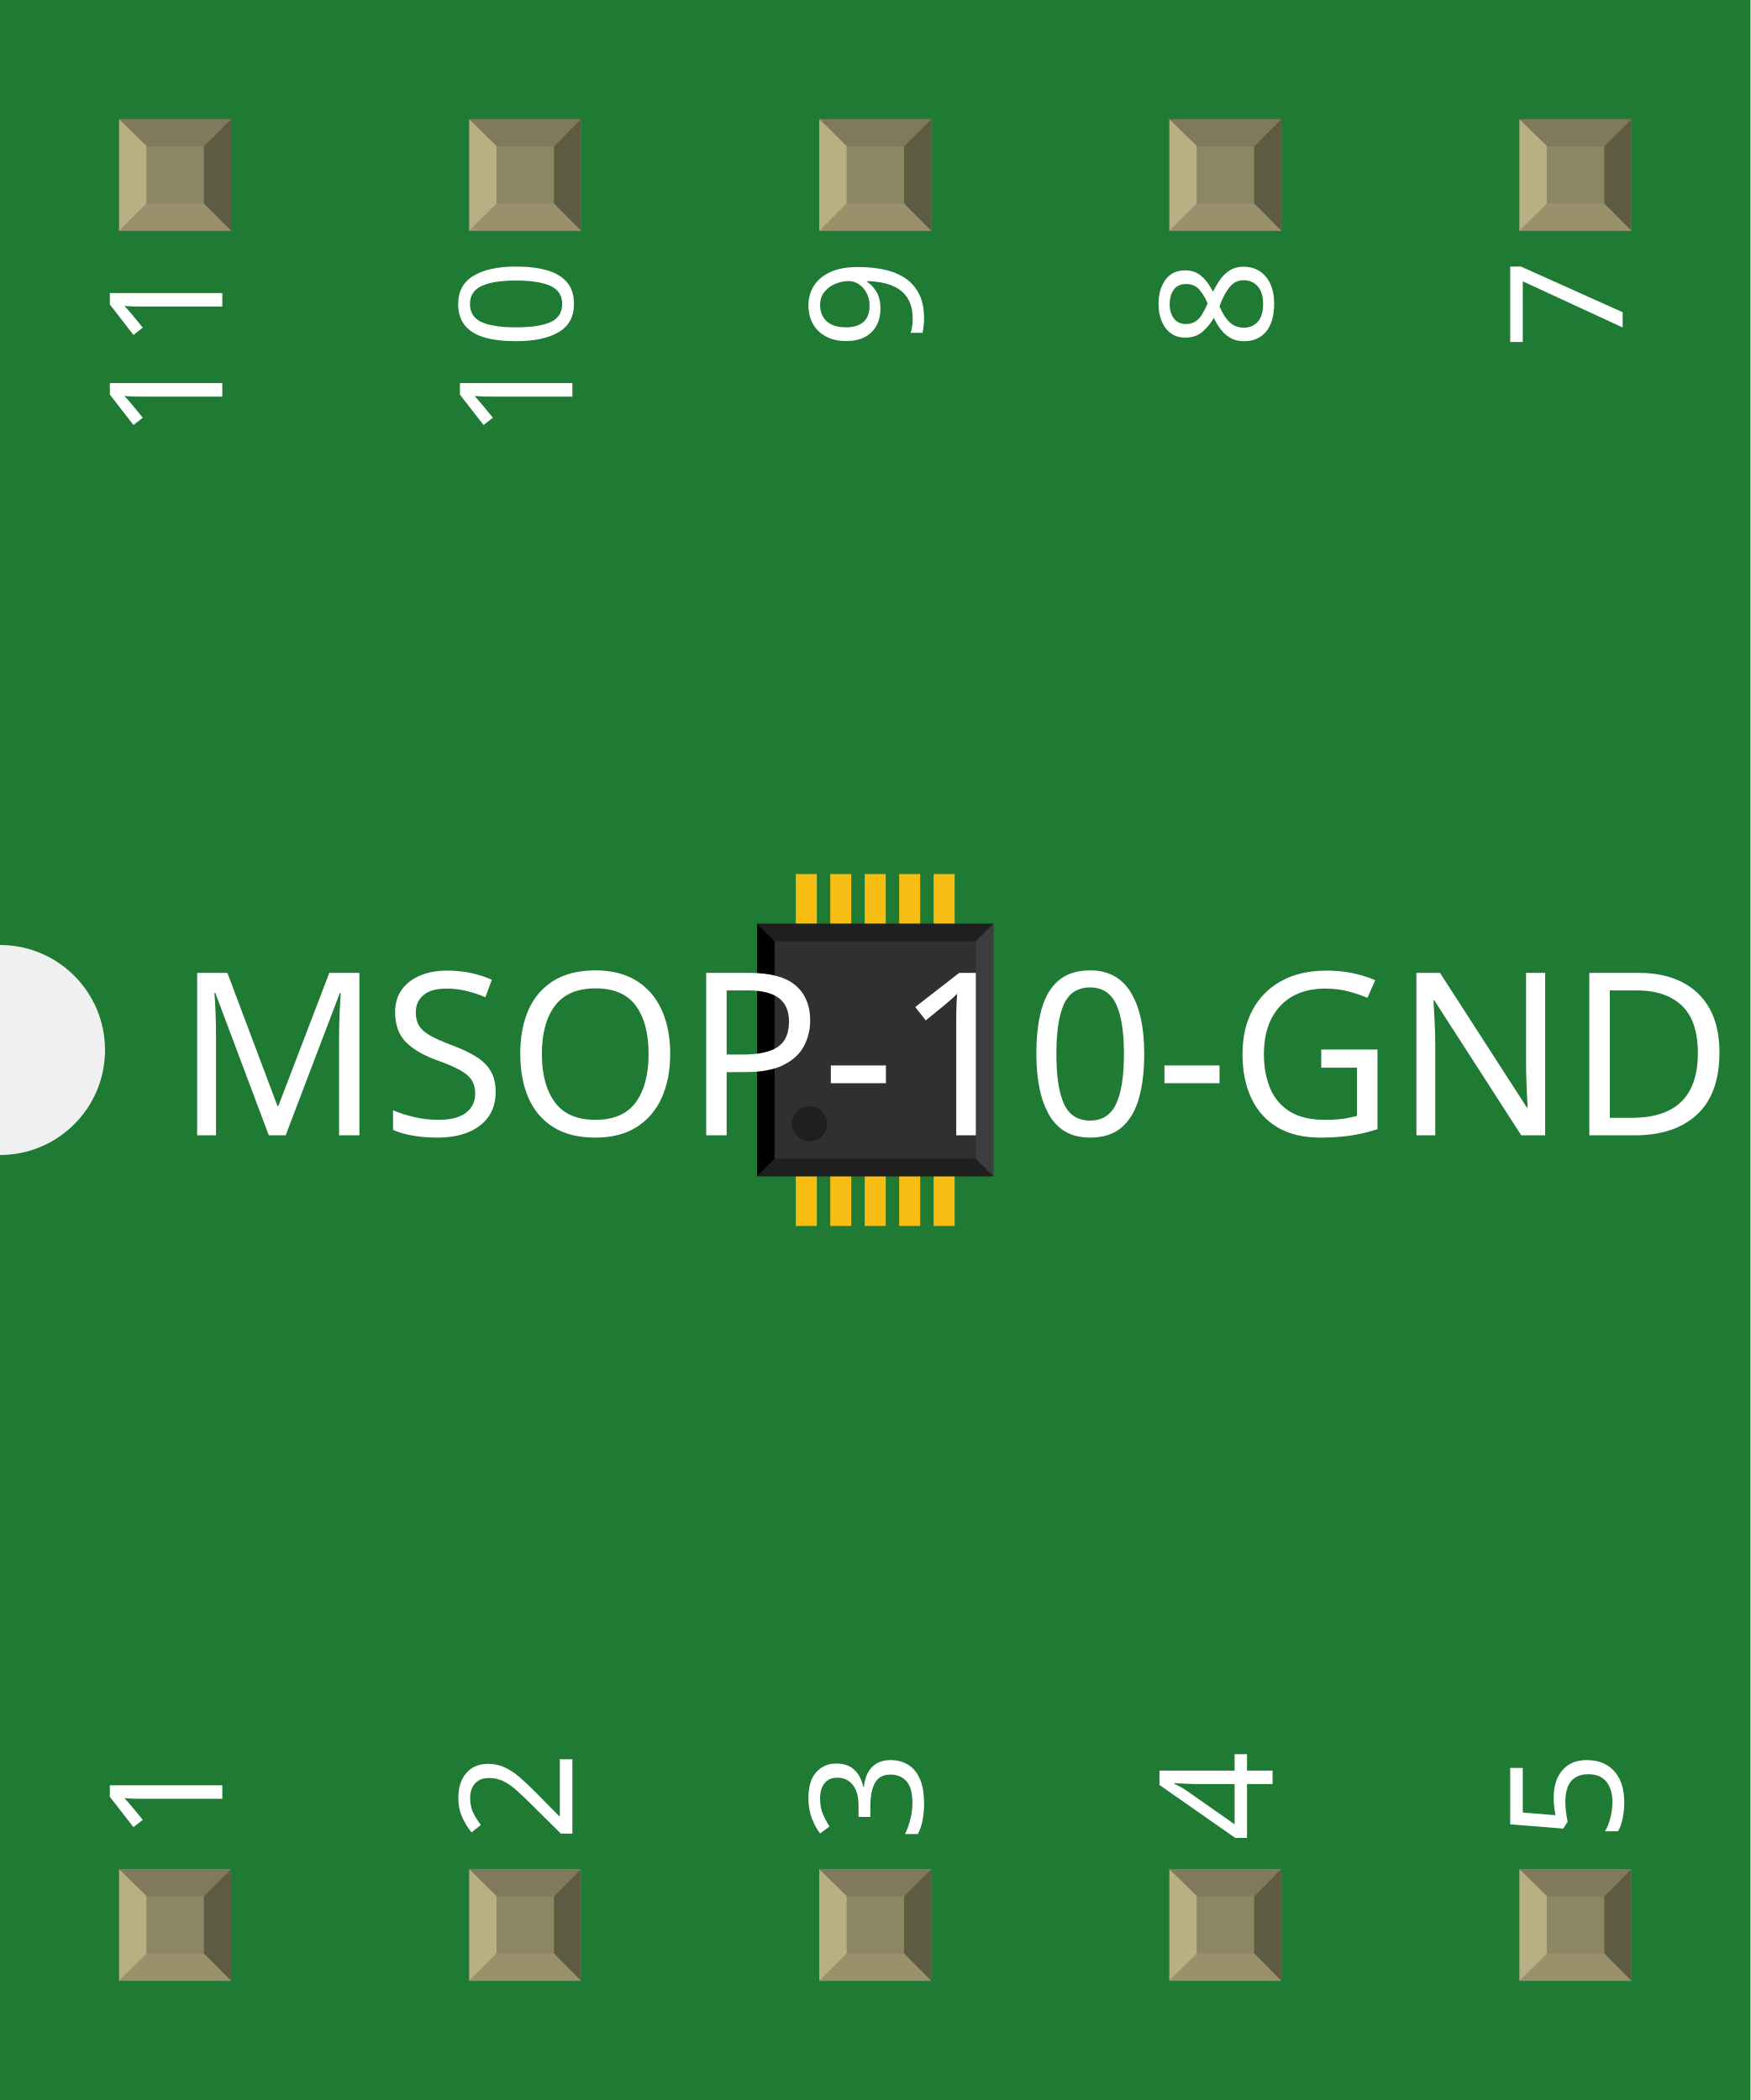
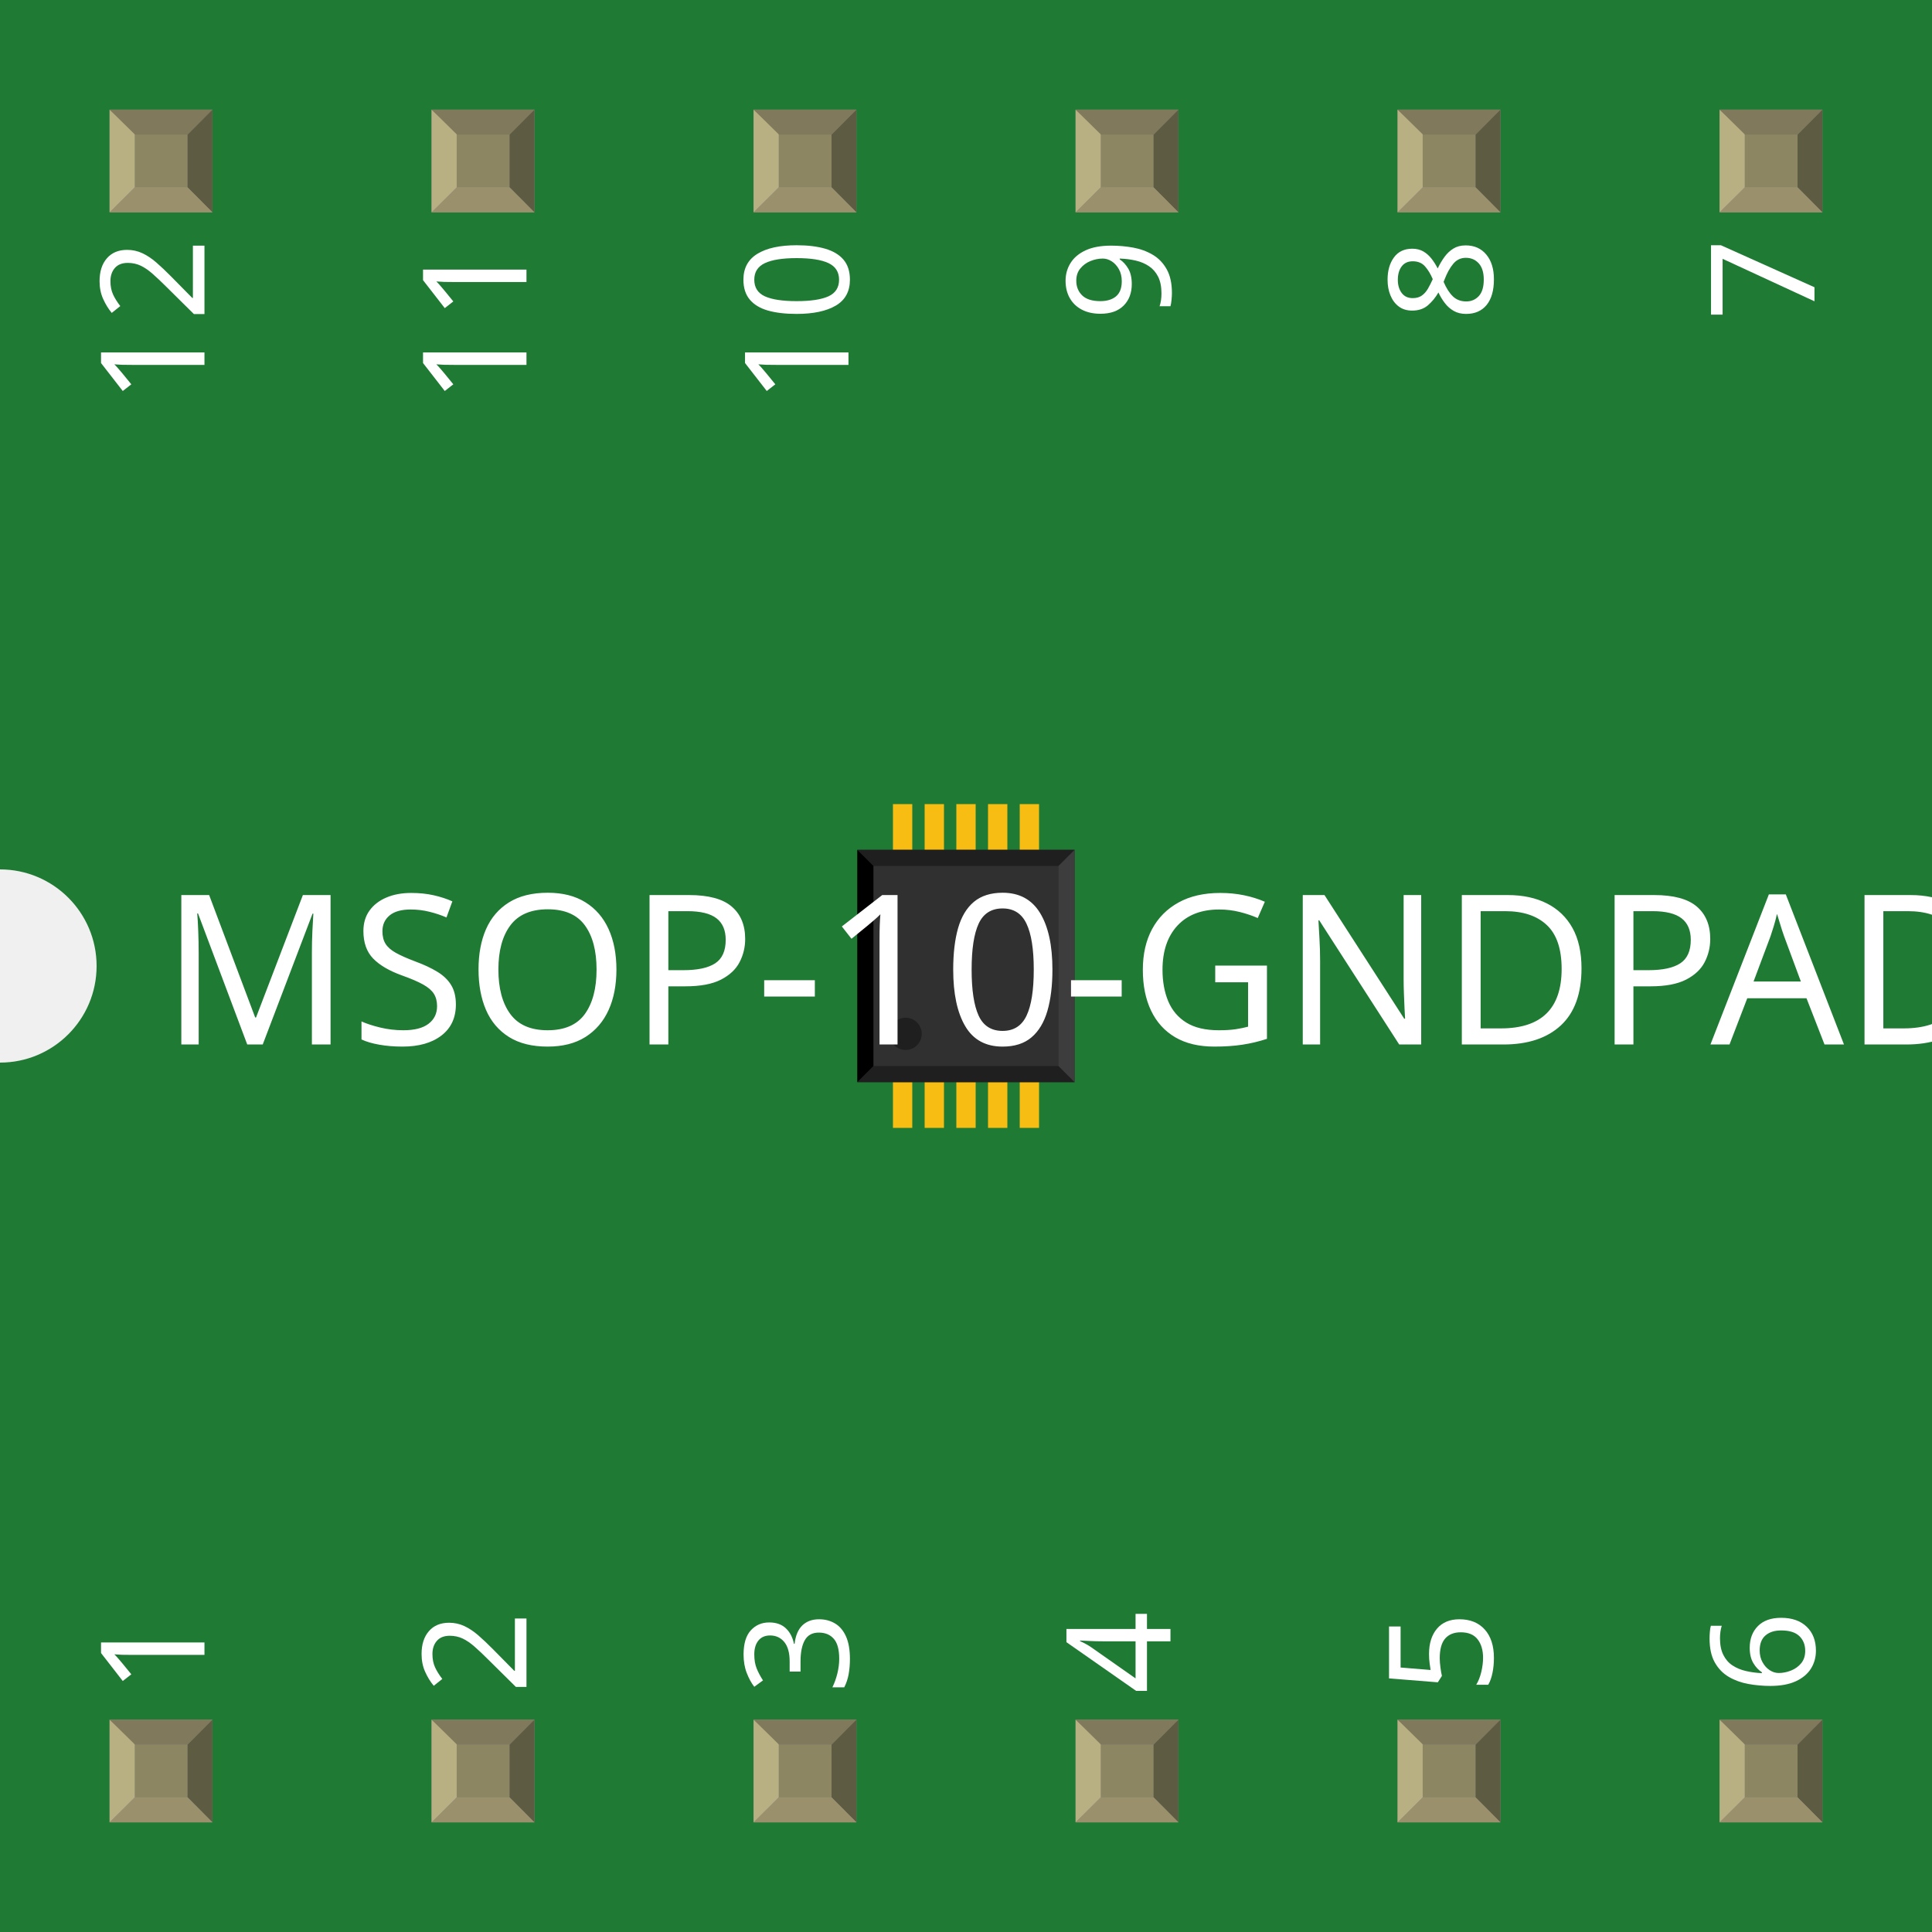
- <svg xmlns="http://www.w3.org/2000/svg" width="0.5in" x="0in" version="1.2" y="0in" height="0.6in" viewBox="0 0 500 600" baseProfile="tiny">
+ <svg xmlns="http://www.w3.org/2000/svg" width="0.6in" x="0in" version="1.2" y="0in" height="0.6in" viewBox="0 0 600 600" baseProfile="tiny">
  <g id="breadboard">
    <g id="icon">
-       <path fill="#1F7A34" stroke="none" stroke-width="0" d="M0,0L0,270A30,30 0 0 1 0,330L0,600L500,600L500,0L0,0z" />
-       <g transform="translate(182.508,199.449)">
+       <path fill="#1F7A34" stroke="none" stroke-width="0" d="M0,0L0,270A30,30 0 0 1 0,330L0,600L600,600L600,0L0,0z" />
+       <g transform="translate(232.508,199.449)">
        <g transform="matrix(0.5, 0, 0, 0.5, 33.7461, 50.2756)">
          <rect width="110" x="12.492" y="59.547" fill="#F7BD13" connectorname="GND" height="82.008" stroke="none" stroke-linecap="round" stroke-width="0" />
          <rect width="12.008" x="61.488" y="0" fill="#F7BD13" connectorname="8" height="35" stroke="none" stroke-linecap="round" stroke-width="0" />
          <rect width="12.008" x="81.173" y="0" fill="#F7BD13" connectorname="7" height="35" stroke="none" stroke-linecap="round" stroke-width="0" />
          <rect width="12.008" x="100.858" y="0" fill="#F7BD13" connectorname="6" height="35" stroke="none" stroke-linecap="round" stroke-width="0" />
          <rect width="12.008" x="41.803" y="0" fill="#F7BD13" connectorname="9" height="35" stroke="none" stroke-linecap="round" stroke-width="0" />
          <rect width="12.008" x="22.118" y="0" fill="#F7BD13" connectorname="10" height="35" stroke="none" stroke-linecap="round" stroke-width="0" />
          <rect width="12.008" x="61.488" y="166.102" fill="#F7BD13" connectorname="3" height="35" stroke="none" stroke-linecap="round" stroke-width="0" />
          <rect width="12.008" x="81.173" y="166.102" fill="#F7BD13" connectorname="4" height="35" stroke="none" stroke-linecap="round" stroke-width="0" />
          <rect width="12.008" x="100.858" y="166.102" fill="#F7BD13" connectorname="5" height="35" stroke="none" stroke-linecap="round" stroke-width="0" />
          <rect width="12.008" x="41.803" y="166.102" fill="#F7BD13" connectorname="2" height="35" stroke="none" stroke-linecap="round" stroke-width="0" />
          <rect width="12.008" x="22.118" y="166.102" fill="#F7BD13" connectorname="1" height="35" stroke="none" stroke-linecap="round" stroke-width="0" />
          <rect width="134.984" x="0" y="28.407" fill="#303030" height="144.287" stroke="none" stroke-width="0" />
          <polygon fill="#1f1f1f" points="0,28.407 134.984,28.407 124.984,38.407 10,38.407" />
          <polygon fill="#1f1f1f" points="0,172.695 134.984,172.695 124.984,162.695 10,162.695" />
          <polygon fill="#000000" points="0,28.407 0,172.695 10,162.695 10,38.407" />
          <polygon fill="#3d3d3d" points="134.984,28.407 134.984,172.695 124.984,162.695 124.984,38.407" />
          <circle fill="#1f1f1f" cx="30" cy="142.695" stroke="none" r="10" stroke-width="0" />
        </g>
      </g>
      <text x="50" y="324.375" font-family="OCRA" fill="white" text-anchor="start" stroke="none" id="label" stroke-width="0" font-size="65">MSOP-10-GNDPAD</text>
      <g transform="translate(63.5,526.05)">
        <g transform="rotate(-90)">
          <text x="0" y="0" font-family="OCRA" fill="white" text-anchor="start" stroke="none" stroke-width="0" font-size="45">1</text>
        </g>
      </g>
      <g transform="translate(63.5,73.95)">
        <g transform="rotate(-90)">
-           <text x="0" y="0" font-family="OCRA" fill="white" text-anchor="end" stroke="none" stroke-width="0" font-size="45">11</text>
+           <text x="0" y="0" font-family="OCRA" fill="white" text-anchor="end" stroke="none" stroke-width="0" font-size="45">12</text>
        </g>
      </g>
      <g transform="translate(163.5,526.05)">
        <g transform="rotate(-90)">
          <text x="0" y="0" font-family="OCRA" fill="white" text-anchor="start" stroke="none" stroke-width="0" font-size="45">2</text>
        </g>
      </g>
      <g transform="translate(163.5,73.95)">
        <g transform="rotate(-90)">
-           <text x="0" y="0" font-family="OCRA" fill="white" text-anchor="end" stroke="none" stroke-width="0" font-size="45">10</text>
+           <text x="0" y="0" font-family="OCRA" fill="white" text-anchor="end" stroke="none" stroke-width="0" font-size="45">11</text>
        </g>
      </g>
      <g transform="translate(263.5,526.05)">
        <g transform="rotate(-90)">
          <text x="0" y="0" font-family="OCRA" fill="white" text-anchor="start" stroke="none" stroke-width="0" font-size="45">3</text>
        </g>
      </g>
      <g transform="translate(263.5,73.95)">
        <g transform="rotate(-90)">
-           <text x="0" y="0" font-family="OCRA" fill="white" text-anchor="end" stroke="none" stroke-width="0" font-size="45">9</text>
+           <text x="0" y="0" font-family="OCRA" fill="white" text-anchor="end" stroke="none" stroke-width="0" font-size="45">10</text>
        </g>
      </g>
      <g transform="translate(363.5,526.05)">
        <g transform="rotate(-90)">
          <text x="0" y="0" font-family="OCRA" fill="white" text-anchor="start" stroke="none" stroke-width="0" font-size="45">4</text>
        </g>
      </g>
      <g transform="translate(363.5,73.95)">
        <g transform="rotate(-90)">
-           <text x="0" y="0" font-family="OCRA" fill="white" text-anchor="end" stroke="none" stroke-width="0" font-size="45">8</text>
+           <text x="0" y="0" font-family="OCRA" fill="white" text-anchor="end" stroke="none" stroke-width="0" font-size="45">9</text>
        </g>
      </g>
      <g transform="translate(463.5,526.05)">
        <g transform="rotate(-90)">
          <text x="0" y="0" font-family="OCRA" fill="white" text-anchor="start" stroke="none" stroke-width="0" font-size="45">5</text>
        </g>
      </g>
      <g transform="translate(463.5,73.95)">
+         <g transform="rotate(-90)">
+           <text x="0" y="0" font-family="OCRA" fill="white" text-anchor="end" stroke="none" stroke-width="0" font-size="45">8</text>
+         </g>
+       </g>
+       <g transform="translate(563.5,526.05)">
+         <g transform="rotate(-90)">
+           <text x="0" y="0" font-family="OCRA" fill="white" text-anchor="start" stroke="none" stroke-width="0" font-size="45">6</text>
+         </g>
+       </g>
+       <g transform="translate(563.5,73.95)">
        <g transform="rotate(-90)">
          <text x="0" y="0" font-family="OCRA" fill="white" text-anchor="end" stroke="none" stroke-width="0" font-size="45">7</text>
        </g>
      </g>
    </g>
    <g transform="translate(34.035,534.05)">
      <rect width="31.93" x="0" y="0" fill="#8D8C8C" height="31.9" id="connector0pad" stroke-width="0" />
      <rect width="16.444" x="7.792" y="7.735" fill="#8C8663" height="16.415" stroke-width="0" />
      <polygon fill="#B8AF82" points="0,31.9,7.792,24.137,7.792,6.972,0,0" stroke-width="0" />
      <polygon fill="#80795B" points="24.208,7.763,7.903,7.763,0,0,31.93,0" stroke-width="0" />
      <polygon fill="#5E5B43" points="24.208,24.137,24.208,7.763,31.93,0,31.93,31.9" stroke-width="0" />
      <polygon fill="#9A916C" points="0,31.9,7.875,24.137,24.208,24.137,31.93,31.9" stroke-width="0" />
    </g>
    <g transform="translate(34.035,34.05)">
-       <rect width="31.93" x="0" y="0" fill="#8D8C8C" height="31.9" id="connector10pad" stroke-width="0" />
+       <rect width="31.93" x="0" y="0" fill="#8D8C8C" height="31.9" id="connector11pad" stroke-width="0" />
      <rect width="16.444" x="7.792" y="7.735" fill="#8C8663" height="16.415" stroke-width="0" />
      <polygon fill="#B8AF82" points="0,31.9,7.792,24.137,7.792,6.972,0,0" stroke-width="0" />
      <polygon fill="#80795B" points="24.208,7.763,7.903,7.763,0,0,31.93,0" stroke-width="0" />
      <polygon fill="#5E5B43" points="24.208,24.137,24.208,7.763,31.93,0,31.93,31.9" stroke-width="0" />
      <polygon fill="#9A916C" points="0,31.9,7.875,24.137,24.208,24.137,31.93,31.9" stroke-width="0" />
    </g>
    <g transform="translate(134.035,534.05)">
      <rect width="31.93" x="0" y="0" fill="#8D8C8C" height="31.9" id="connector1pad" stroke-width="0" />
      <rect width="16.444" x="7.792" y="7.735" fill="#8C8663" height="16.415" stroke-width="0" />
      <polygon fill="#B8AF82" points="0,31.9,7.792,24.137,7.792,6.972,0,0" stroke-width="0" />
      <polygon fill="#80795B" points="24.208,7.763,7.903,7.763,0,0,31.93,0" stroke-width="0" />
      <polygon fill="#5E5B43" points="24.208,24.137,24.208,7.763,31.93,0,31.93,31.9" stroke-width="0" />
      <polygon fill="#9A916C" points="0,31.9,7.875,24.137,24.208,24.137,31.93,31.9" stroke-width="0" />
    </g>
    <g transform="translate(134.035,34.05)">
-       <rect width="31.93" x="0" y="0" fill="#8D8C8C" height="31.9" id="connector9pad" stroke-width="0" />
+       <rect width="31.93" x="0" y="0" fill="#8D8C8C" height="31.9" id="connector10pad" stroke-width="0" />
      <rect width="16.444" x="7.792" y="7.735" fill="#8C8663" height="16.415" stroke-width="0" />
      <polygon fill="#B8AF82" points="0,31.9,7.792,24.137,7.792,6.972,0,0" stroke-width="0" />
      <polygon fill="#80795B" points="24.208,7.763,7.903,7.763,0,0,31.93,0" stroke-width="0" />
      <polygon fill="#5E5B43" points="24.208,24.137,24.208,7.763,31.93,0,31.93,31.9" stroke-width="0" />
      <polygon fill="#9A916C" points="0,31.9,7.875,24.137,24.208,24.137,31.93,31.9" stroke-width="0" />
    </g>
    <g transform="translate(234.035,534.05)">
      <rect width="31.93" x="0" y="0" fill="#8D8C8C" height="31.9" id="connector2pad" stroke-width="0" />
      <rect width="16.444" x="7.792" y="7.735" fill="#8C8663" height="16.415" stroke-width="0" />
      <polygon fill="#B8AF82" points="0,31.9,7.792,24.137,7.792,6.972,0,0" stroke-width="0" />
      <polygon fill="#80795B" points="24.208,7.763,7.903,7.763,0,0,31.93,0" stroke-width="0" />
      <polygon fill="#5E5B43" points="24.208,24.137,24.208,7.763,31.93,0,31.93,31.9" stroke-width="0" />
      <polygon fill="#9A916C" points="0,31.9,7.875,24.137,24.208,24.137,31.93,31.9" stroke-width="0" />
    </g>
    <g transform="translate(234.035,34.05)">
-       <rect width="31.93" x="0" y="0" fill="#8D8C8C" height="31.9" id="connector8pad" stroke-width="0" />
+       <rect width="31.93" x="0" y="0" fill="#8D8C8C" height="31.9" id="connector9pad" stroke-width="0" />
      <rect width="16.444" x="7.792" y="7.735" fill="#8C8663" height="16.415" stroke-width="0" />
      <polygon fill="#B8AF82" points="0,31.9,7.792,24.137,7.792,6.972,0,0" stroke-width="0" />
      <polygon fill="#80795B" points="24.208,7.763,7.903,7.763,0,0,31.93,0" stroke-width="0" />
      <polygon fill="#5E5B43" points="24.208,24.137,24.208,7.763,31.93,0,31.93,31.9" stroke-width="0" />
      <polygon fill="#9A916C" points="0,31.9,7.875,24.137,24.208,24.137,31.93,31.9" stroke-width="0" />
    </g>
    <g transform="translate(334.035,534.05)">
      <rect width="31.93" x="0" y="0" fill="#8D8C8C" height="31.9" id="connector3pad" stroke-width="0" />
      <rect width="16.444" x="7.792" y="7.735" fill="#8C8663" height="16.415" stroke-width="0" />
      <polygon fill="#B8AF82" points="0,31.9,7.792,24.137,7.792,6.972,0,0" stroke-width="0" />
      <polygon fill="#80795B" points="24.208,7.763,7.903,7.763,0,0,31.93,0" stroke-width="0" />
      <polygon fill="#5E5B43" points="24.208,24.137,24.208,7.763,31.93,0,31.93,31.9" stroke-width="0" />
      <polygon fill="#9A916C" points="0,31.9,7.875,24.137,24.208,24.137,31.93,31.9" stroke-width="0" />
    </g>
    <g transform="translate(334.035,34.05)">
-       <rect width="31.93" x="0" y="0" fill="#8D8C8C" height="31.9" id="connector7pad" stroke-width="0" />
+       <rect width="31.93" x="0" y="0" fill="#8D8C8C" height="31.9" id="connector8pad" stroke-width="0" />
      <rect width="16.444" x="7.792" y="7.735" fill="#8C8663" height="16.415" stroke-width="0" />
      <polygon fill="#B8AF82" points="0,31.9,7.792,24.137,7.792,6.972,0,0" stroke-width="0" />
      <polygon fill="#80795B" points="24.208,7.763,7.903,7.763,0,0,31.93,0" stroke-width="0" />
      <polygon fill="#5E5B43" points="24.208,24.137,24.208,7.763,31.93,0,31.93,31.9" stroke-width="0" />
      <polygon fill="#9A916C" points="0,31.9,7.875,24.137,24.208,24.137,31.93,31.9" stroke-width="0" />
    </g>
    <g transform="translate(434.035,534.05)">
      <rect width="31.93" x="0" y="0" fill="#8D8C8C" height="31.9" id="connector4pad" stroke-width="0" />
      <rect width="16.444" x="7.792" y="7.735" fill="#8C8663" height="16.415" stroke-width="0" />
      <polygon fill="#B8AF82" points="0,31.9,7.792,24.137,7.792,6.972,0,0" stroke-width="0" />
      <polygon fill="#80795B" points="24.208,7.763,7.903,7.763,0,0,31.93,0" stroke-width="0" />
      <polygon fill="#5E5B43" points="24.208,24.137,24.208,7.763,31.93,0,31.93,31.9" stroke-width="0" />
      <polygon fill="#9A916C" points="0,31.9,7.875,24.137,24.208,24.137,31.93,31.9" stroke-width="0" />
    </g>
    <g transform="translate(434.035,34.05)">
+       <rect width="31.93" x="0" y="0" fill="#8D8C8C" height="31.9" id="connector7pad" stroke-width="0" />
+       <rect width="16.444" x="7.792" y="7.735" fill="#8C8663" height="16.415" stroke-width="0" />
+       <polygon fill="#B8AF82" points="0,31.9,7.792,24.137,7.792,6.972,0,0" stroke-width="0" />
+       <polygon fill="#80795B" points="24.208,7.763,7.903,7.763,0,0,31.93,0" stroke-width="0" />
+       <polygon fill="#5E5B43" points="24.208,24.137,24.208,7.763,31.93,0,31.93,31.9" stroke-width="0" />
+       <polygon fill="#9A916C" points="0,31.9,7.875,24.137,24.208,24.137,31.93,31.9" stroke-width="0" />
+     </g>
+     <g transform="translate(534.035,534.05)">
+       <rect width="31.93" x="0" y="0" fill="#8D8C8C" height="31.9" id="connector5pad" stroke-width="0" />
+       <rect width="16.444" x="7.792" y="7.735" fill="#8C8663" height="16.415" stroke-width="0" />
+       <polygon fill="#B8AF82" points="0,31.9,7.792,24.137,7.792,6.972,0,0" stroke-width="0" />
+       <polygon fill="#80795B" points="24.208,7.763,7.903,7.763,0,0,31.93,0" stroke-width="0" />
+       <polygon fill="#5E5B43" points="24.208,24.137,24.208,7.763,31.93,0,31.93,31.9" stroke-width="0" />
+       <polygon fill="#9A916C" points="0,31.9,7.875,24.137,24.208,24.137,31.93,31.9" stroke-width="0" />
+     </g>
+     <g transform="translate(534.035,34.05)">
      <rect width="31.93" x="0" y="0" fill="#8D8C8C" height="31.9" id="connector6pad" stroke-width="0" />
      <rect width="16.444" x="7.792" y="7.735" fill="#8C8663" height="16.415" stroke-width="0" />
      <polygon fill="#B8AF82" points="0,31.9,7.792,24.137,7.792,6.972,0,0" stroke-width="0" />
      <polygon fill="#80795B" points="24.208,7.763,7.903,7.763,0,0,31.93,0" stroke-width="0" />
      <polygon fill="#5E5B43" points="24.208,24.137,24.208,7.763,31.93,0,31.93,31.9" stroke-width="0" />
      <polygon fill="#9A916C" points="0,31.9,7.875,24.137,24.208,24.137,31.93,31.9" stroke-width="0" />
    </g>
  </g>
</svg>
